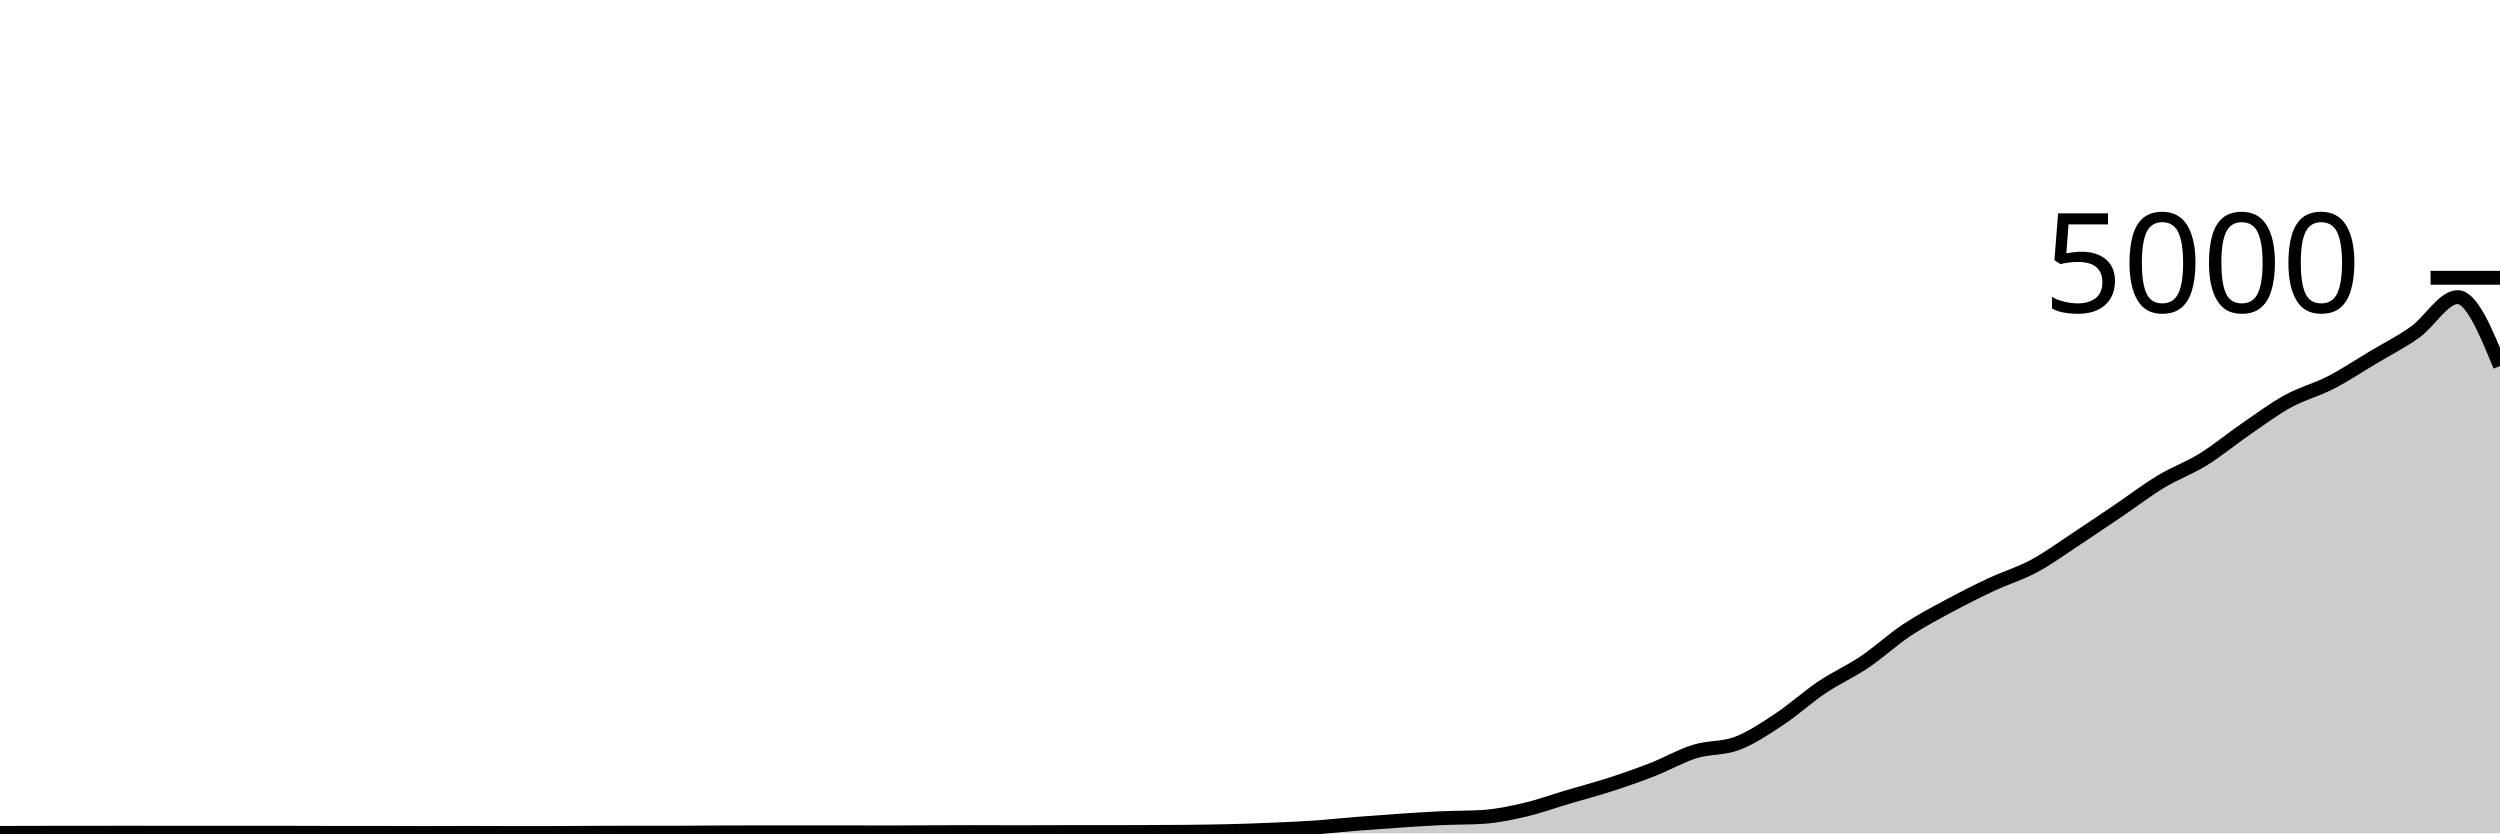
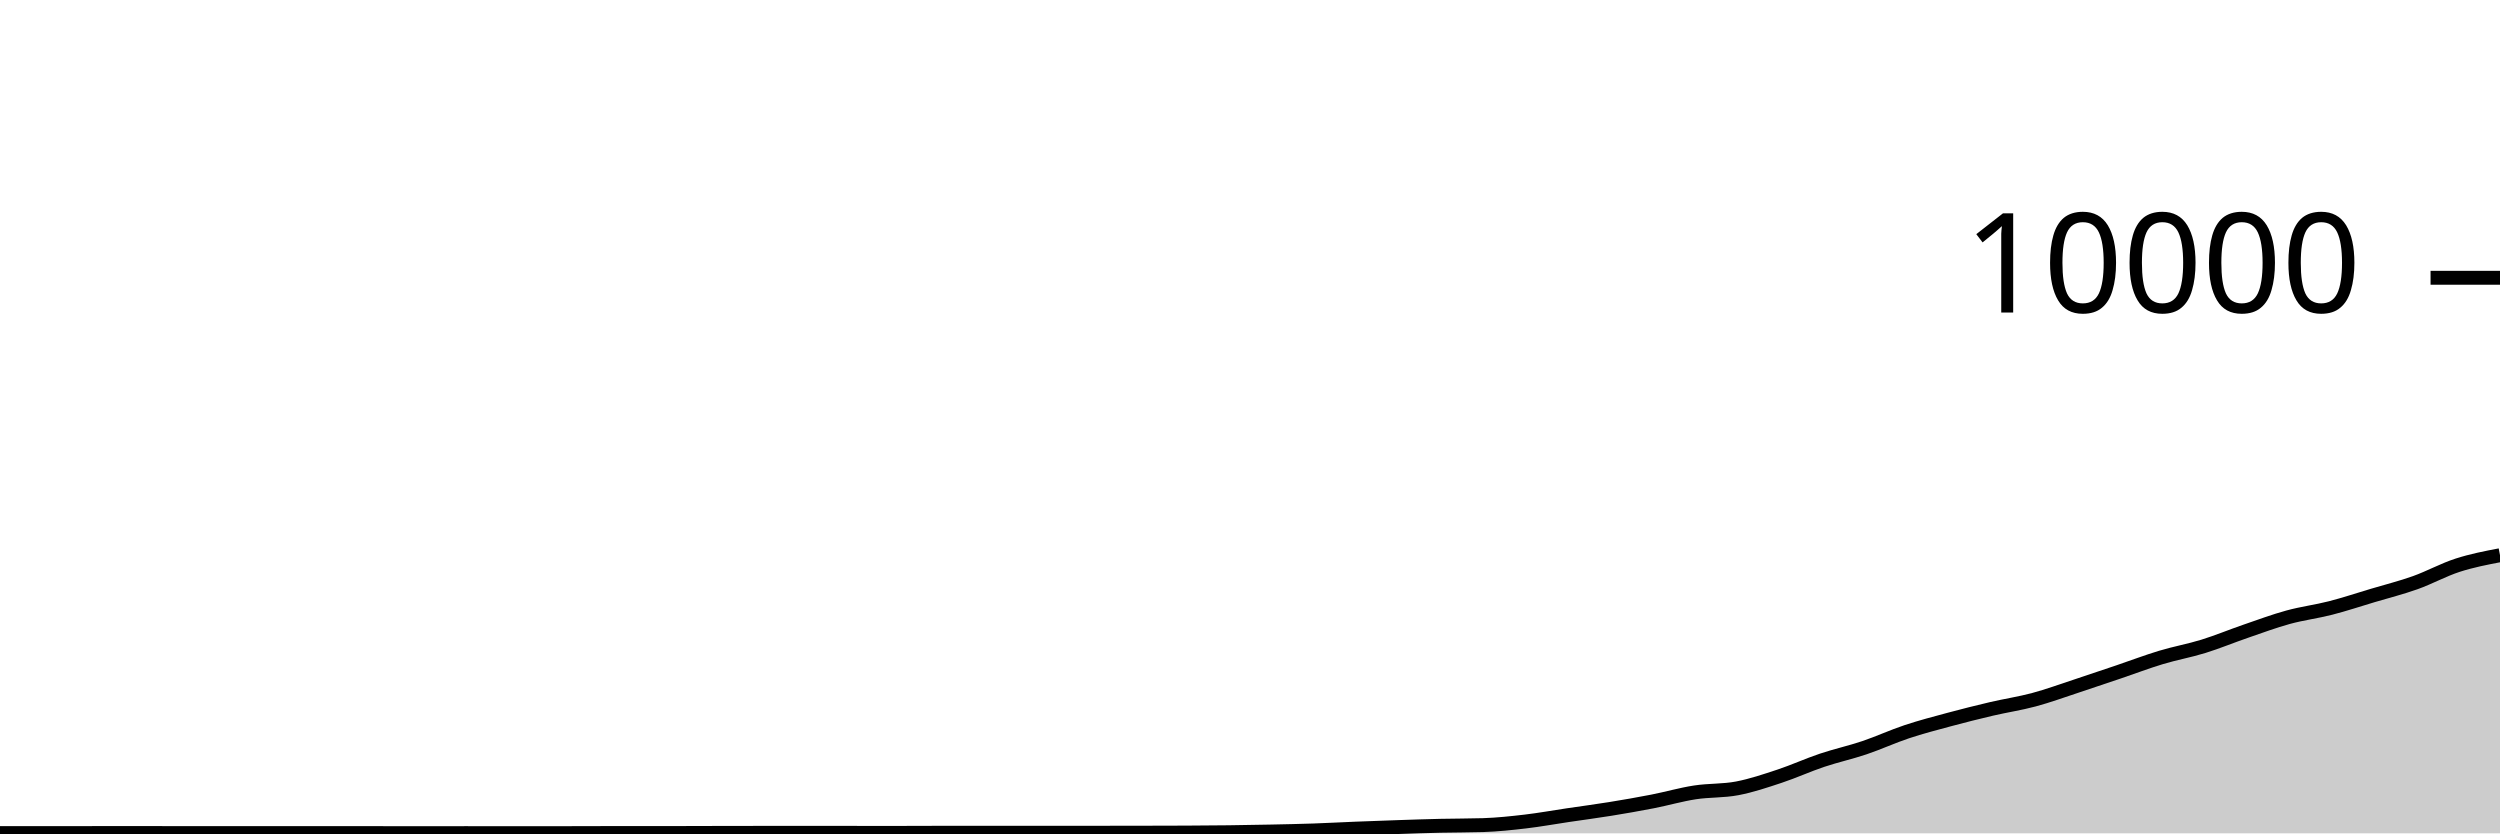
<svg xmlns="http://www.w3.org/2000/svg" viewBox="0 0 180 60">
  <g transform="translate(0,20)">
-     <path class="area" fill="rgba(0, 0, 0, 0.2)" d="M0,39.968C1.017,39.964,2.034,39.96,3.051,39.96C4.068,39.96,5.085,39.96,6.102,39.96C7.119,39.96,8.136,39.952,9.153,39.952C10.169,39.952,11.186,39.96,12.203,39.96C13.22,39.96,14.237,39.96,15.254,39.96C16.271,39.96,17.288,39.96,18.305,39.96C19.322,39.96,20.339,39.96,21.356,39.96C22.373,39.96,23.39,39.968,24.407,39.968C25.424,39.968,26.441,39.968,27.458,39.968C28.475,39.968,29.492,39.976,30.508,39.976C31.525,39.976,32.542,39.968,33.559,39.968C34.576,39.968,35.593,39.976,36.61,39.976C37.627,39.976,38.644,39.976,39.661,39.976C40.678,39.976,41.695,39.964,42.712,39.96C43.729,39.956,44.746,39.952,45.763,39.952C46.78,39.952,47.797,39.952,48.814,39.952C49.831,39.952,50.847,39.94,51.864,39.936C52.881,39.932,53.898,39.928,54.915,39.928C55.932,39.928,56.949,39.928,57.966,39.928C58.983,39.928,60,39.928,61.017,39.928C62.034,39.928,63.051,39.936,64.068,39.936C65.085,39.936,66.102,39.924,67.119,39.92C68.136,39.916,69.153,39.912,70.169,39.912C71.186,39.912,72.203,39.92,73.22,39.92C74.237,39.92,75.254,39.912,76.271,39.912C77.288,39.912,78.305,39.912,79.322,39.912C80.339,39.912,81.356,39.908,82.373,39.904C83.39,39.9,84.407,39.899,85.424,39.888C86.441,39.877,87.458,39.865,88.475,39.84C89.492,39.815,90.508,39.779,91.525,39.736C92.542,39.693,93.559,39.653,94.576,39.584C95.593,39.515,96.61,39.401,97.627,39.32C98.644,39.239,99.661,39.164,100.678,39.096C101.695,39.028,102.712,38.959,103.729,38.912C104.746,38.865,105.763,38.88,106.78,38.816C107.797,38.752,108.814,38.535,109.831,38.296C110.847,38.057,111.864,37.685,112.881,37.384C113.898,37.083,114.915,36.817,115.932,36.488C116.949,36.159,117.966,35.805,118.983,35.408C120,35.011,121.017,34.419,122.034,34.104C123.051,33.789,124.068,33.909,125.085,33.52C126.102,33.131,127.119,32.441,128.136,31.768C129.153,31.095,130.169,30.163,131.186,29.48C132.203,28.797,133.22,28.357,134.237,27.672C135.254,26.987,136.271,26.044,137.288,25.368C138.305,24.692,139.322,24.164,140.339,23.616C141.356,23.068,142.373,22.556,143.39,22.08C144.407,21.604,145.424,21.307,146.441,20.76C147.458,20.213,148.475,19.468,149.492,18.8C150.508,18.132,151.525,17.44,152.542,16.752C153.559,16.064,154.576,15.285,155.593,14.672C156.61,14.059,157.627,13.701,158.644,13.072C159.661,12.443,160.678,11.595,161.695,10.896C162.712,10.197,163.729,9.437,164.746,8.88C165.763,8.323,166.78,8.075,167.797,7.552C168.814,7.029,169.831,6.352,170.847,5.744C171.864,5.136,172.881,4.629,173.898,3.904C174.915,3.179,175.932,1.392,176.949,1.392C177.966,1.392,178.983,3.872,180,6.352L180,40C178.983,40,177.966,40,176.949,40C175.932,40,174.915,40,173.898,40C172.881,40,171.864,40,170.847,40C169.831,40,168.814,40,167.797,40C166.78,40,165.763,40,164.746,40C163.729,40,162.712,40,161.695,40C160.678,40,159.661,40,158.644,40C157.627,40,156.61,40,155.593,40C154.576,40,153.559,40,152.542,40C151.525,40,150.508,40,149.492,40C148.475,40,147.458,40,146.441,40C145.424,40,144.407,40,143.39,40C142.373,40,141.356,40,140.339,40C139.322,40,138.305,40,137.288,40C136.271,40,135.254,40,134.237,40C133.22,40,132.203,40,131.186,40C130.169,40,129.153,40,128.136,40C127.119,40,126.102,40,125.085,40C124.068,40,123.051,40,122.034,40C121.017,40,120,40,118.983,40C117.966,40,116.949,40,115.932,40C114.915,40,113.898,40,112.881,40C111.864,40,110.847,40,109.831,40C108.814,40,107.797,40,106.78,40C105.763,40,104.746,40,103.729,40C102.712,40,101.695,40,100.678,40C99.661,40,98.644,40,97.627,40C96.61,40,95.593,40,94.576,40C93.559,40,92.542,40,91.525,40C90.508,40,89.492,40,88.475,40C87.458,40,86.441,40,85.424,40C84.407,40,83.39,40,82.373,40C81.356,40,80.339,40,79.322,40C78.305,40,77.288,40,76.271,40C75.254,40,74.237,40,73.22,40C72.203,40,71.186,40,70.169,40C69.153,40,68.136,40,67.119,40C66.102,40,65.085,40,64.068,40C63.051,40,62.034,40,61.017,40C60,40,58.983,40,57.966,40C56.949,40,55.932,40,54.915,40C53.898,40,52.881,40,51.864,40C50.847,40,49.831,40,48.814,40C47.797,40,46.78,40,45.763,40C44.746,40,43.729,40,42.712,40C41.695,40,40.678,40,39.661,40C38.644,40,37.627,40,36.61,40C35.593,40,34.576,40,33.559,40C32.542,40,31.525,40,30.508,40C29.492,40,28.475,40,27.458,40C26.441,40,25.424,40,24.407,40C23.39,40,22.373,40,21.356,40C20.339,40,19.322,40,18.305,40C17.288,40,16.271,40,15.254,40C14.237,40,13.22,40,12.203,40C11.186,40,10.169,40,9.153,40C8.136,40,7.119,40,6.102,40C5.085,40,4.068,40,3.051,40C2.034,40,1.017,40,0,40Z" />
-     <path class="line" stroke="black" fill="none" d="M0,39.968C1.017,39.964,2.034,39.96,3.051,39.96C4.068,39.96,5.085,39.96,6.102,39.96C7.119,39.96,8.136,39.952,9.153,39.952C10.169,39.952,11.186,39.96,12.203,39.96C13.22,39.96,14.237,39.96,15.254,39.96C16.271,39.96,17.288,39.96,18.305,39.96C19.322,39.96,20.339,39.96,21.356,39.96C22.373,39.96,23.39,39.968,24.407,39.968C25.424,39.968,26.441,39.968,27.458,39.968C28.475,39.968,29.492,39.976,30.508,39.976C31.525,39.976,32.542,39.968,33.559,39.968C34.576,39.968,35.593,39.976,36.61,39.976C37.627,39.976,38.644,39.976,39.661,39.976C40.678,39.976,41.695,39.964,42.712,39.96C43.729,39.956,44.746,39.952,45.763,39.952C46.78,39.952,47.797,39.952,48.814,39.952C49.831,39.952,50.847,39.94,51.864,39.936C52.881,39.932,53.898,39.928,54.915,39.928C55.932,39.928,56.949,39.928,57.966,39.928C58.983,39.928,60,39.928,61.017,39.928C62.034,39.928,63.051,39.936,64.068,39.936C65.085,39.936,66.102,39.924,67.119,39.92C68.136,39.916,69.153,39.912,70.169,39.912C71.186,39.912,72.203,39.92,73.22,39.92C74.237,39.92,75.254,39.912,76.271,39.912C77.288,39.912,78.305,39.912,79.322,39.912C80.339,39.912,81.356,39.908,82.373,39.904C83.39,39.9,84.407,39.899,85.424,39.888C86.441,39.877,87.458,39.865,88.475,39.84C89.492,39.815,90.508,39.779,91.525,39.736C92.542,39.693,93.559,39.653,94.576,39.584C95.593,39.515,96.61,39.401,97.627,39.32C98.644,39.239,99.661,39.164,100.678,39.096C101.695,39.028,102.712,38.959,103.729,38.912C104.746,38.865,105.763,38.88,106.78,38.816C107.797,38.752,108.814,38.535,109.831,38.296C110.847,38.057,111.864,37.685,112.881,37.384C113.898,37.083,114.915,36.817,115.932,36.488C116.949,36.159,117.966,35.805,118.983,35.408C120,35.011,121.017,34.419,122.034,34.104C123.051,33.789,124.068,33.909,125.085,33.52C126.102,33.131,127.119,32.441,128.136,31.768C129.153,31.095,130.169,30.163,131.186,29.48C132.203,28.797,133.22,28.357,134.237,27.672C135.254,26.987,136.271,26.044,137.288,25.368C138.305,24.692,139.322,24.164,140.339,23.616C141.356,23.068,142.373,22.556,143.39,22.08C144.407,21.604,145.424,21.307,146.441,20.76C147.458,20.213,148.475,19.468,149.492,18.8C150.508,18.132,151.525,17.44,152.542,16.752C153.559,16.064,154.576,15.285,155.593,14.672C156.61,14.059,157.627,13.701,158.644,13.072C159.661,12.443,160.678,11.595,161.695,10.896C162.712,10.197,163.729,9.437,164.746,8.88C165.763,8.323,166.78,8.075,167.797,7.552C168.814,7.029,169.831,6.352,170.847,5.744C171.864,5.136,172.881,4.629,173.898,3.904C174.915,3.179,175.932,1.392,176.949,1.392C177.966,1.392,178.983,3.872,180,6.352" />
+     <path class="area" fill="rgba(0, 0, 0, 0.2)" d="M0,39.984C1.017,39.982,2.034,39.98,3.051,39.98C4.068,39.98,5.085,39.98,6.102,39.98C7.119,39.98,8.136,39.976,9.153,39.976C10.169,39.976,11.186,39.98,12.203,39.98C13.22,39.98,14.237,39.98,15.254,39.98C16.271,39.98,17.288,39.98,18.305,39.98C19.322,39.98,20.339,39.98,21.356,39.98C22.373,39.98,23.39,39.984,24.407,39.984C25.424,39.984,26.441,39.984,27.458,39.984C28.475,39.984,29.492,39.988,30.508,39.988C31.525,39.988,32.542,39.984,33.559,39.984C34.576,39.984,35.593,39.988,36.61,39.988C37.627,39.988,38.644,39.988,39.661,39.988C40.678,39.988,41.695,39.982,42.712,39.98C43.729,39.978,44.746,39.976,45.763,39.976C46.78,39.976,47.797,39.976,48.814,39.976C49.831,39.976,50.847,39.97,51.864,39.968C52.881,39.966,53.898,39.964,54.915,39.964C55.932,39.964,56.949,39.964,57.966,39.964C58.983,39.964,60,39.964,61.017,39.964C62.034,39.964,63.051,39.968,64.068,39.968C65.085,39.968,66.102,39.962,67.119,39.96C68.136,39.958,69.153,39.956,70.169,39.956C71.186,39.956,72.203,39.96,73.22,39.96C74.237,39.96,75.254,39.956,76.271,39.956C77.288,39.956,78.305,39.956,79.322,39.956C80.339,39.956,81.356,39.954,82.373,39.952C83.39,39.95,84.407,39.949,85.424,39.944C86.441,39.939,87.458,39.933,88.475,39.92C89.492,39.907,90.508,39.889,91.525,39.868C92.542,39.847,93.559,39.827,94.576,39.792C95.593,39.757,96.61,39.701,97.627,39.66C98.644,39.619,99.661,39.582,100.678,39.548C101.695,39.514,102.712,39.479,103.729,39.456C104.746,39.433,105.763,39.44,106.78,39.408C107.797,39.376,108.814,39.267,109.831,39.148C110.847,39.029,111.864,38.843,112.881,38.692C113.898,38.541,114.915,38.409,115.932,38.244C116.949,38.079,117.966,37.903,118.983,37.704C120,37.505,121.017,37.209,122.034,37.052C123.051,36.895,124.068,36.955,125.085,36.76C126.102,36.565,127.119,36.221,128.136,35.884C129.153,35.547,130.169,35.081,131.186,34.74C132.203,34.399,133.22,34.179,134.237,33.836C135.254,33.493,136.271,33.022,137.288,32.684C138.305,32.346,139.322,32.082,140.339,31.808C141.356,31.534,142.373,31.278,143.39,31.04C144.407,30.802,145.424,30.653,146.441,30.38C147.458,30.107,148.475,29.734,149.492,29.4C150.508,29.066,151.525,28.72,152.542,28.376C153.559,28.032,154.576,27.643,155.593,27.336C156.61,27.029,157.627,26.851,158.644,26.536C159.661,26.221,160.678,25.797,161.695,25.448C162.712,25.099,163.729,24.719,164.746,24.44C165.763,24.161,166.78,24.037,167.797,23.776C168.814,23.515,169.831,23.176,170.847,22.872C171.864,22.568,172.881,22.315,173.898,21.952C174.915,21.589,175.932,21.025,176.949,20.696C177.966,20.367,178.983,20.171,180,19.976L180,40C178.983,40,177.966,40,176.949,40C175.932,40,174.915,40,173.898,40C172.881,40,171.864,40,170.847,40C169.831,40,168.814,40,167.797,40C166.78,40,165.763,40,164.746,40C163.729,40,162.712,40,161.695,40C160.678,40,159.661,40,158.644,40C157.627,40,156.61,40,155.593,40C154.576,40,153.559,40,152.542,40C151.525,40,150.508,40,149.492,40C148.475,40,147.458,40,146.441,40C145.424,40,144.407,40,143.39,40C142.373,40,141.356,40,140.339,40C139.322,40,138.305,40,137.288,40C136.271,40,135.254,40,134.237,40C133.22,40,132.203,40,131.186,40C130.169,40,129.153,40,128.136,40C127.119,40,126.102,40,125.085,40C124.068,40,123.051,40,122.034,40C121.017,40,120,40,118.983,40C117.966,40,116.949,40,115.932,40C114.915,40,113.898,40,112.881,40C111.864,40,110.847,40,109.831,40C108.814,40,107.797,40,106.78,40C105.763,40,104.746,40,103.729,40C102.712,40,101.695,40,100.678,40C99.661,40,98.644,40,97.627,40C96.61,40,95.593,40,94.576,40C93.559,40,92.542,40,91.525,40C90.508,40,89.492,40,88.475,40C87.458,40,86.441,40,85.424,40C84.407,40,83.39,40,82.373,40C81.356,40,80.339,40,79.322,40C78.305,40,77.288,40,76.271,40C75.254,40,74.237,40,73.22,40C72.203,40,71.186,40,70.169,40C69.153,40,68.136,40,67.119,40C66.102,40,65.085,40,64.068,40C63.051,40,62.034,40,61.017,40C60,40,58.983,40,57.966,40C56.949,40,55.932,40,54.915,40C53.898,40,52.881,40,51.864,40C50.847,40,49.831,40,48.814,40C47.797,40,46.78,40,45.763,40C44.746,40,43.729,40,42.712,40C41.695,40,40.678,40,39.661,40C38.644,40,37.627,40,36.61,40C35.593,40,34.576,40,33.559,40C32.542,40,31.525,40,30.508,40C29.492,40,28.475,40,27.458,40C26.441,40,25.424,40,24.407,40C23.39,40,22.373,40,21.356,40C20.339,40,19.322,40,18.305,40C17.288,40,16.271,40,15.254,40C14.237,40,13.22,40,12.203,40C11.186,40,10.169,40,9.153,40C8.136,40,7.119,40,6.102,40C5.085,40,4.068,40,3.051,40C2.034,40,1.017,40,0,40Z" />
+     <path class="line" stroke="black" fill="none" d="M0,39.984C1.017,39.982,2.034,39.98,3.051,39.98C4.068,39.98,5.085,39.98,6.102,39.98C7.119,39.98,8.136,39.976,9.153,39.976C10.169,39.976,11.186,39.98,12.203,39.98C13.22,39.98,14.237,39.98,15.254,39.98C16.271,39.98,17.288,39.98,18.305,39.98C19.322,39.98,20.339,39.98,21.356,39.98C22.373,39.98,23.39,39.984,24.407,39.984C25.424,39.984,26.441,39.984,27.458,39.984C28.475,39.984,29.492,39.988,30.508,39.988C31.525,39.988,32.542,39.984,33.559,39.984C34.576,39.984,35.593,39.988,36.61,39.988C37.627,39.988,38.644,39.988,39.661,39.988C40.678,39.988,41.695,39.982,42.712,39.98C43.729,39.978,44.746,39.976,45.763,39.976C46.78,39.976,47.797,39.976,48.814,39.976C49.831,39.976,50.847,39.97,51.864,39.968C52.881,39.966,53.898,39.964,54.915,39.964C55.932,39.964,56.949,39.964,57.966,39.964C58.983,39.964,60,39.964,61.017,39.964C62.034,39.964,63.051,39.968,64.068,39.968C65.085,39.968,66.102,39.962,67.119,39.96C68.136,39.958,69.153,39.956,70.169,39.956C71.186,39.956,72.203,39.96,73.22,39.96C74.237,39.96,75.254,39.956,76.271,39.956C77.288,39.956,78.305,39.956,79.322,39.956C80.339,39.956,81.356,39.954,82.373,39.952C83.39,39.95,84.407,39.949,85.424,39.944C86.441,39.939,87.458,39.933,88.475,39.92C89.492,39.907,90.508,39.889,91.525,39.868C92.542,39.847,93.559,39.827,94.576,39.792C95.593,39.757,96.61,39.701,97.627,39.66C98.644,39.619,99.661,39.582,100.678,39.548C101.695,39.514,102.712,39.479,103.729,39.456C104.746,39.433,105.763,39.44,106.78,39.408C107.797,39.376,108.814,39.267,109.831,39.148C110.847,39.029,111.864,38.843,112.881,38.692C113.898,38.541,114.915,38.409,115.932,38.244C116.949,38.079,117.966,37.903,118.983,37.704C120,37.505,121.017,37.209,122.034,37.052C123.051,36.895,124.068,36.955,125.085,36.76C126.102,36.565,127.119,36.221,128.136,35.884C129.153,35.547,130.169,35.081,131.186,34.74C132.203,34.399,133.22,34.179,134.237,33.836C135.254,33.493,136.271,33.022,137.288,32.684C138.305,32.346,139.322,32.082,140.339,31.808C141.356,31.534,142.373,31.278,143.39,31.04C144.407,30.802,145.424,30.653,146.441,30.38C147.458,30.107,148.475,29.734,149.492,29.4C150.508,29.066,151.525,28.72,152.542,28.376C153.559,28.032,154.576,27.643,155.593,27.336C156.61,27.029,157.627,26.851,158.644,26.536C159.661,26.221,160.678,25.797,161.695,25.448C162.712,25.099,163.729,24.719,164.746,24.44C165.763,24.161,166.78,24.037,167.797,23.776C168.814,23.515,169.831,23.176,170.847,22.872C171.864,22.568,172.881,22.315,173.898,21.952C174.915,21.589,175.932,21.025,176.949,20.696C177.966,20.367,178.983,20.171,180,19.976" />
    <path class="axis-ceiling" stroke-width="1" stroke="black" fill="none" d="M175,0L180,0" />
-     <text class="axis-ceiling-label" font-family="sans-serif" text-anchor="end" font-size="10px" x="170" y="2.5">5000</text>
+     <text class="axis-ceiling-label" font-family="sans-serif" text-anchor="end" font-size="10px" x="170" y="2.5">10000</text>
  </g>
</svg>
